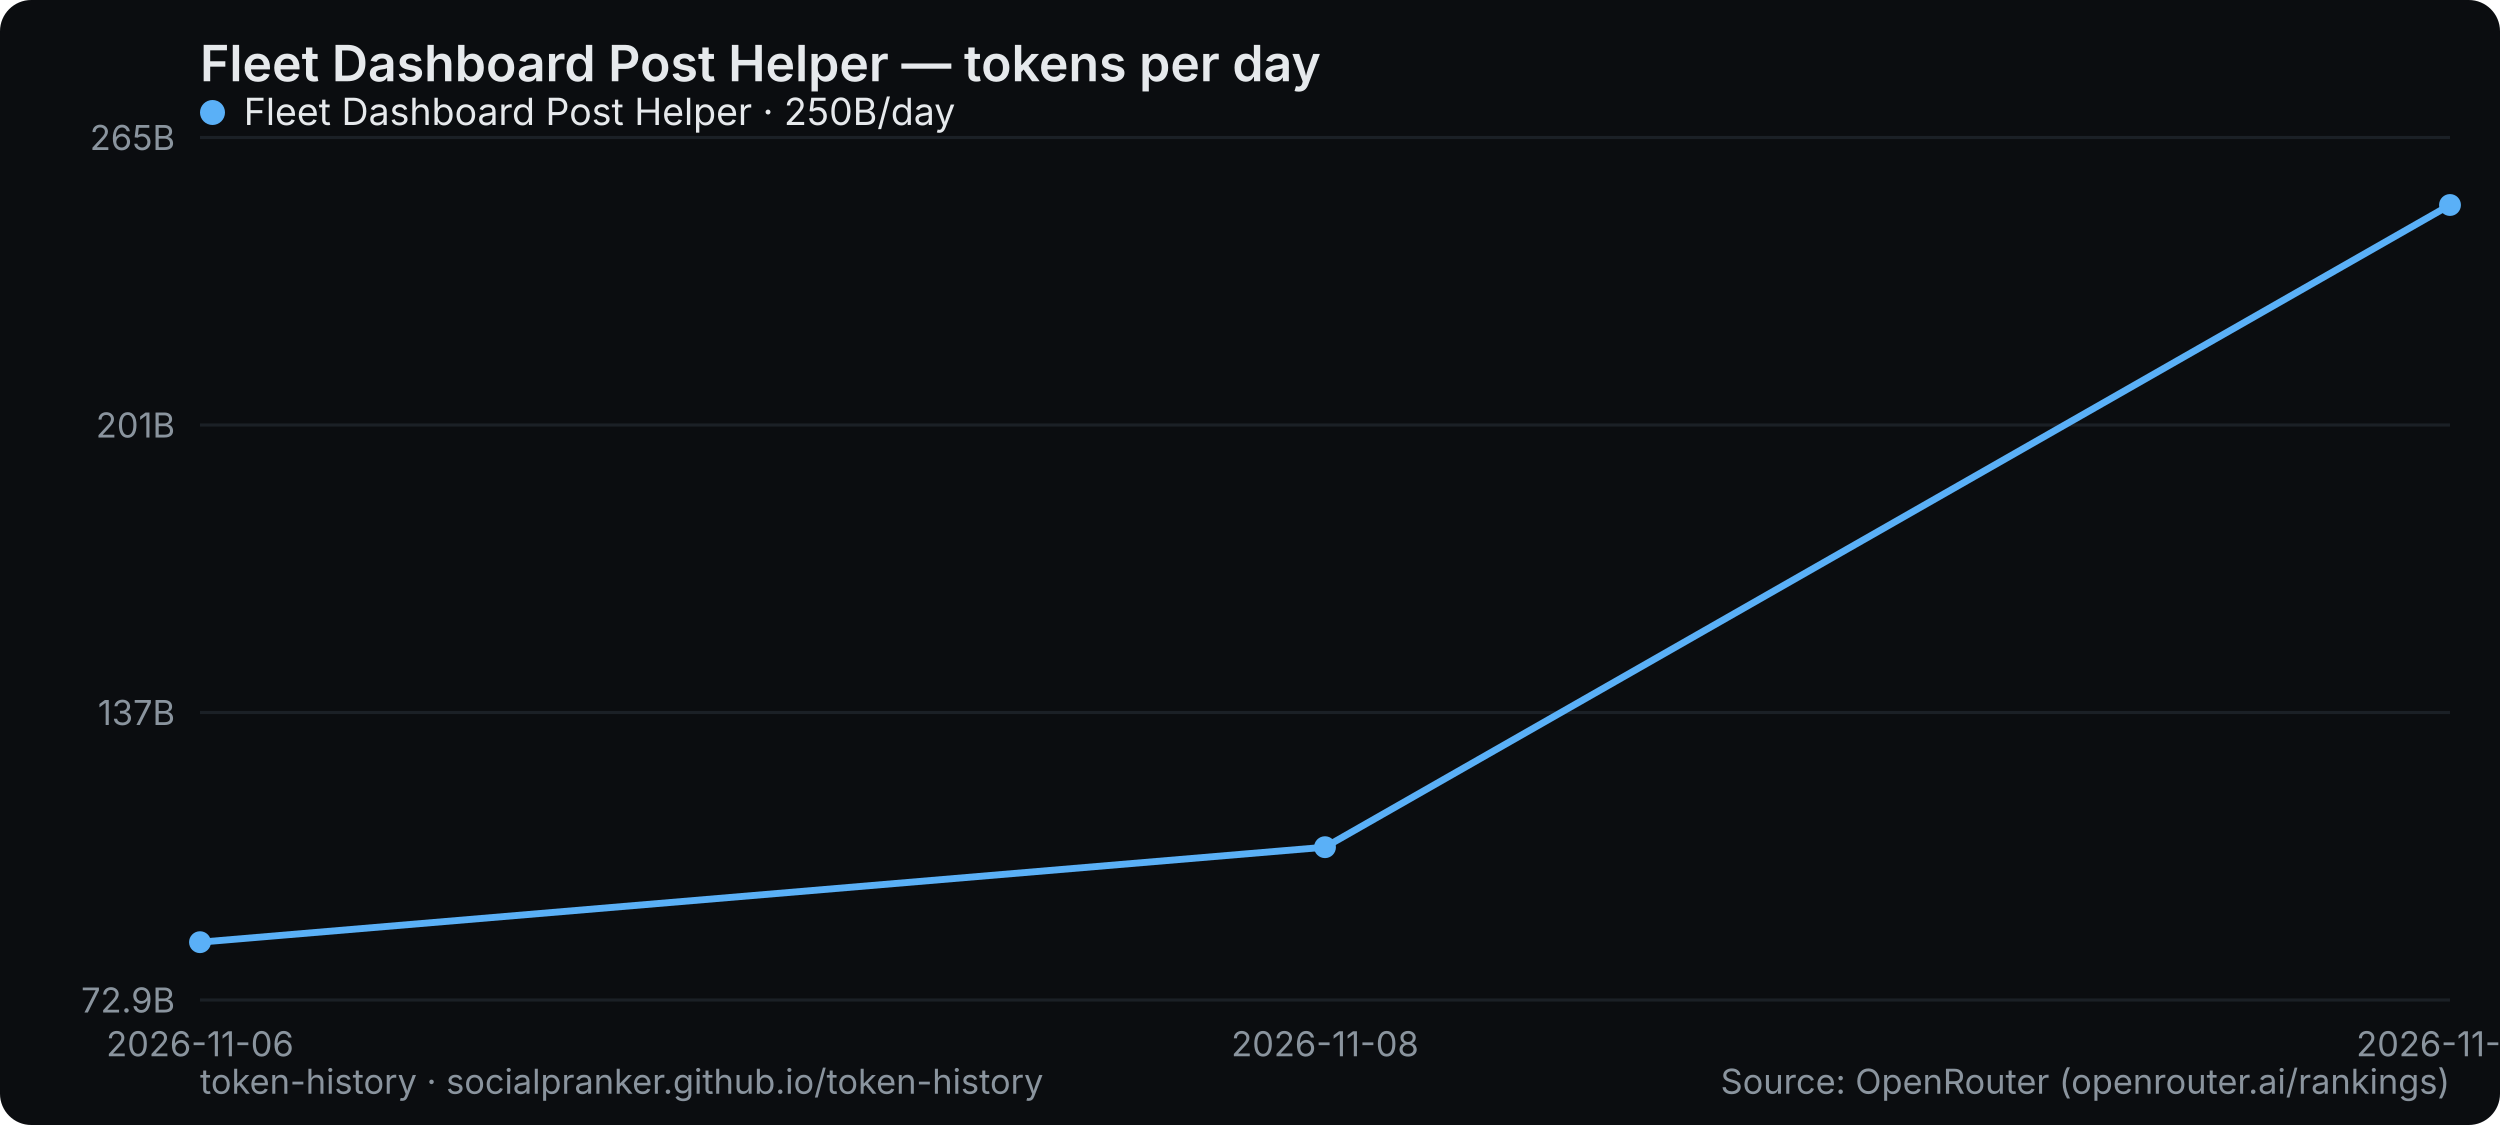
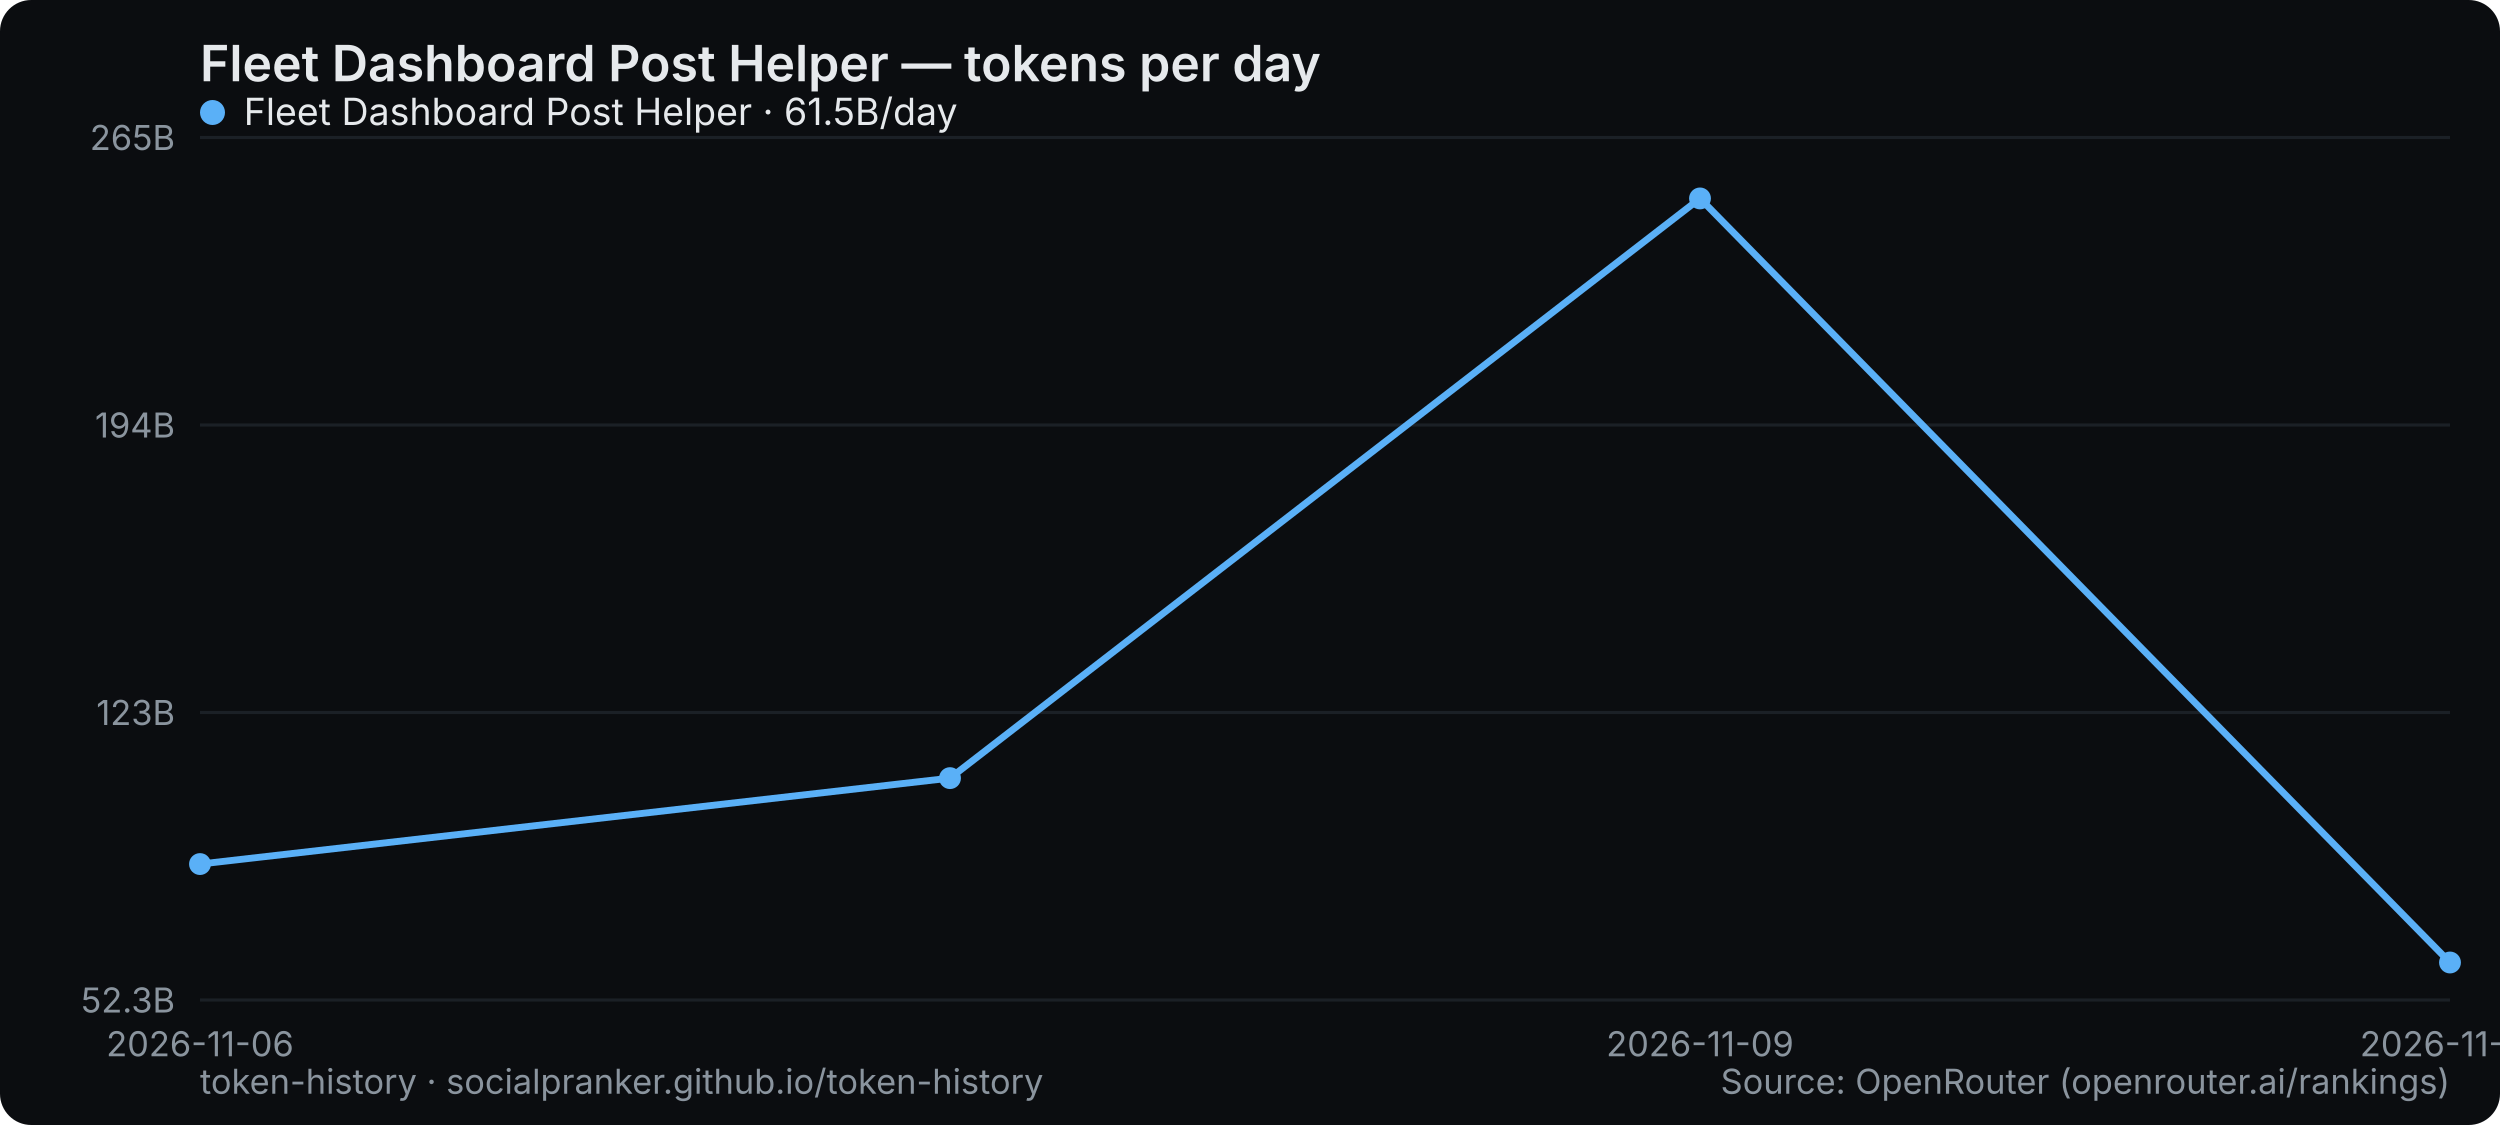
<svg xmlns="http://www.w3.org/2000/svg" width="800" height="360" viewBox="0 0 800 360" role="img" aria-label="Fleet Dashboard Post Helper — tokens per day">
  <rect width="800" height="360" rx="10" fill="#0b0d10" />
  <text x="64" y="26" font-family="system-ui,-apple-system,Segoe UI,sans-serif" font-size="16" font-weight="600" fill="#e6e9ec">Fleet Dashboard Post Helper — tokens per day</text>
  <line x1="64" y1="320" x2="784" y2="320" stroke="#1b2026" stroke-width="1" />
-   <text x="56" y="324" text-anchor="end" font-family="system-ui,-apple-system,Segoe UI,sans-serif" font-size="11" fill="#8a949e">72.9B</text>
+   <text x="56" y="324" text-anchor="end" font-family="system-ui,-apple-system,Segoe UI,sans-serif" font-size="11" fill="#8a949e">52.3B</text>
  <line x1="64" y1="228" x2="784" y2="228" stroke="#1b2026" stroke-width="1" />
-   <text x="56" y="232" text-anchor="end" font-family="system-ui,-apple-system,Segoe UI,sans-serif" font-size="11" fill="#8a949e">137B</text>
+   <text x="56" y="232" text-anchor="end" font-family="system-ui,-apple-system,Segoe UI,sans-serif" font-size="11" fill="#8a949e">123B</text>
  <line x1="64" y1="136" x2="784" y2="136" stroke="#1b2026" stroke-width="1" />
-   <text x="56" y="140" text-anchor="end" font-family="system-ui,-apple-system,Segoe UI,sans-serif" font-size="11" fill="#8a949e">201B</text>
+   <text x="56" y="140" text-anchor="end" font-family="system-ui,-apple-system,Segoe UI,sans-serif" font-size="11" fill="#8a949e">194B</text>
  <line x1="64" y1="44" x2="784" y2="44" stroke="#1b2026" stroke-width="1" />
  <text x="56" y="48" text-anchor="end" font-family="system-ui,-apple-system,Segoe UI,sans-serif" font-size="11" fill="#8a949e">265B</text>
  <text x="64" y="338" text-anchor="middle" font-family="system-ui,-apple-system,Segoe UI,sans-serif" font-size="11" fill="#8a949e">2026-11-06</text>
-   <text x="424" y="338" text-anchor="middle" font-family="system-ui,-apple-system,Segoe UI,sans-serif" font-size="11" fill="#8a949e">2026-11-08</text>
-   <text x="784" y="338" text-anchor="middle" font-family="system-ui,-apple-system,Segoe UI,sans-serif" font-size="11" fill="#8a949e">2026-11-09</text>
-   <polyline points="64.0,301.5 424.0,271.1 784.0,65.6" fill="none" stroke="#5ab0f7" stroke-width="2.2" stroke-linejoin="round" stroke-linecap="round" />
-   <circle cx="64.0" cy="301.5" r="3.5" fill="#5ab0f7" />
-   <circle cx="424.0" cy="271.1" r="3.5" fill="#5ab0f7" />
-   <circle cx="784.0" cy="65.6" r="3.5" fill="#5ab0f7" />
+   <text x="544" y="338" text-anchor="middle" font-family="system-ui,-apple-system,Segoe UI,sans-serif" font-size="11" fill="#8a949e">2026-11-09</text>
+   <text x="784" y="338" text-anchor="middle" font-family="system-ui,-apple-system,Segoe UI,sans-serif" font-size="11" fill="#8a949e">2026-11-10</text>
+   <polyline points="64.0,276.5 304.0,249.0 544.0,63.5 784.0,308.0" fill="none" stroke="#5ab0f7" stroke-width="2.2" stroke-linejoin="round" stroke-linecap="round" />
+   <circle cx="64.0" cy="276.5" r="3.5" fill="#5ab0f7" />
+   <circle cx="304.0" cy="249.0" r="3.5" fill="#5ab0f7" />
+   <circle cx="544.0" cy="63.5" r="3.5" fill="#5ab0f7" />
+   <circle cx="784.0" cy="308.0" r="3.5" fill="#5ab0f7" />
  <g font-family="system-ui,-apple-system,Segoe UI,sans-serif" font-size="12">
    <circle cx="68" cy="36" r="4" fill="#5ab0f7" />
-     <text x="78" y="40" fill="#e6e9ec">Fleet Dashboard Post Helper · 250B/day</text>
+     <text x="78" y="40" fill="#e6e9ec">Fleet Dashboard Post Helper · 61.5B/day</text>
  </g>
  <text x="64" y="350" font-family="system-ui,-apple-system,Segoe UI,sans-serif" font-size="11" fill="#8a949e">token-history · socialpranker.github.io/token-history</text>
  <text x="784" y="350" text-anchor="end" font-family="system-ui,-apple-system,Segoe UI,sans-serif" font-size="11" fill="#8a949e">Source: OpenRouter (openrouter.ai/rankings)</text>
</svg>
